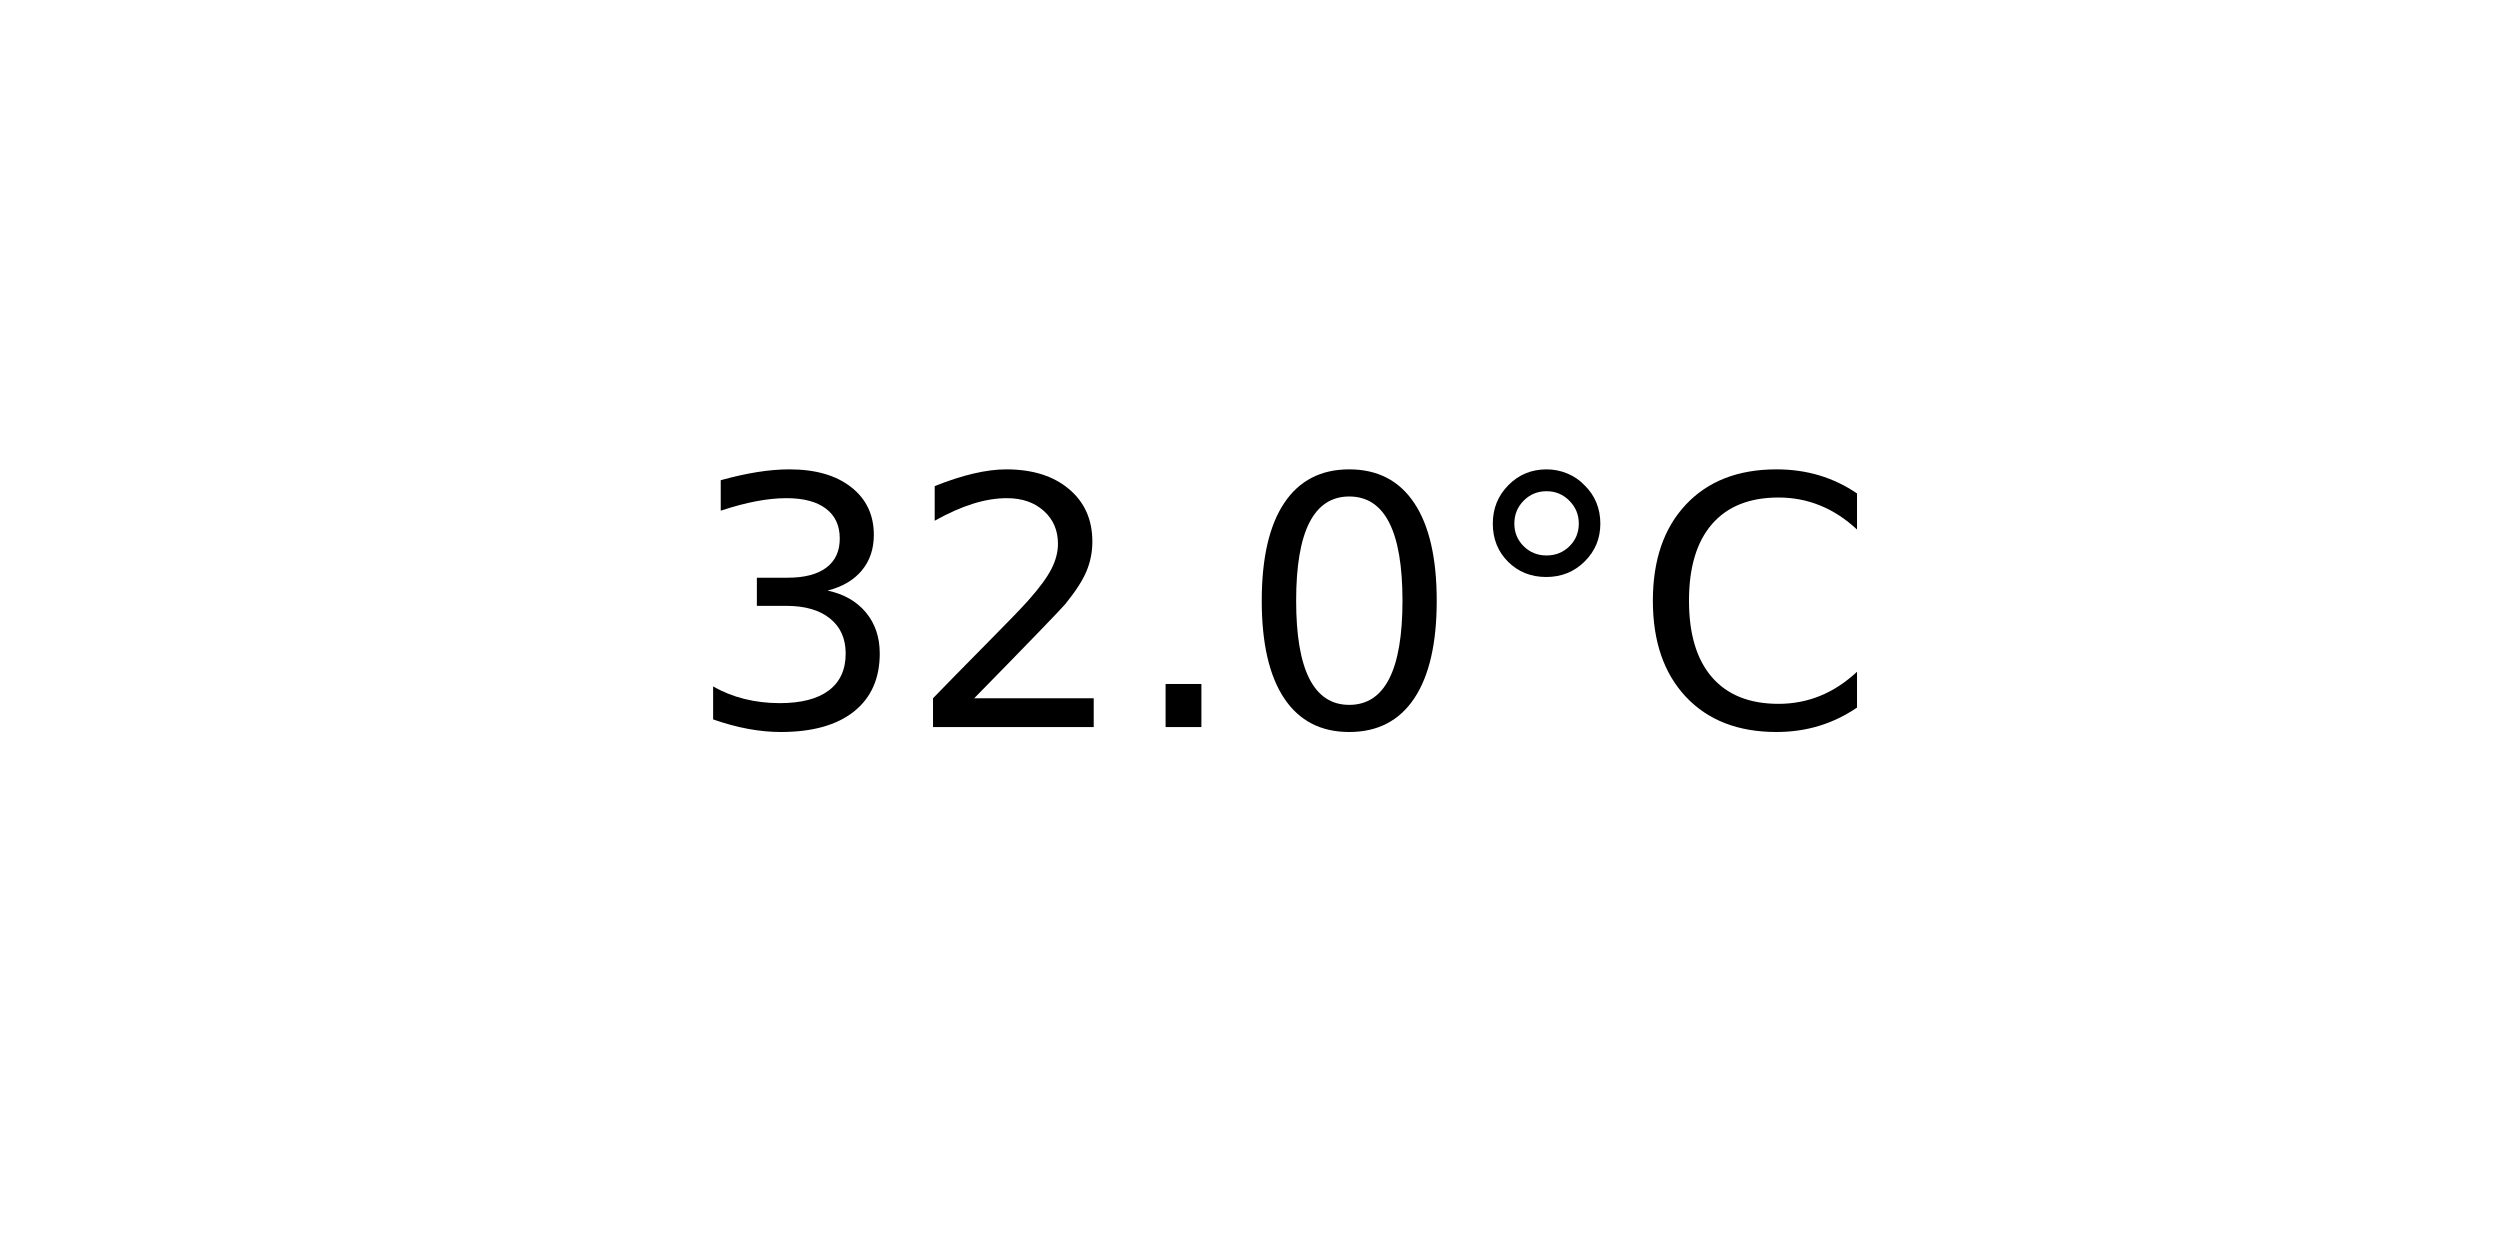
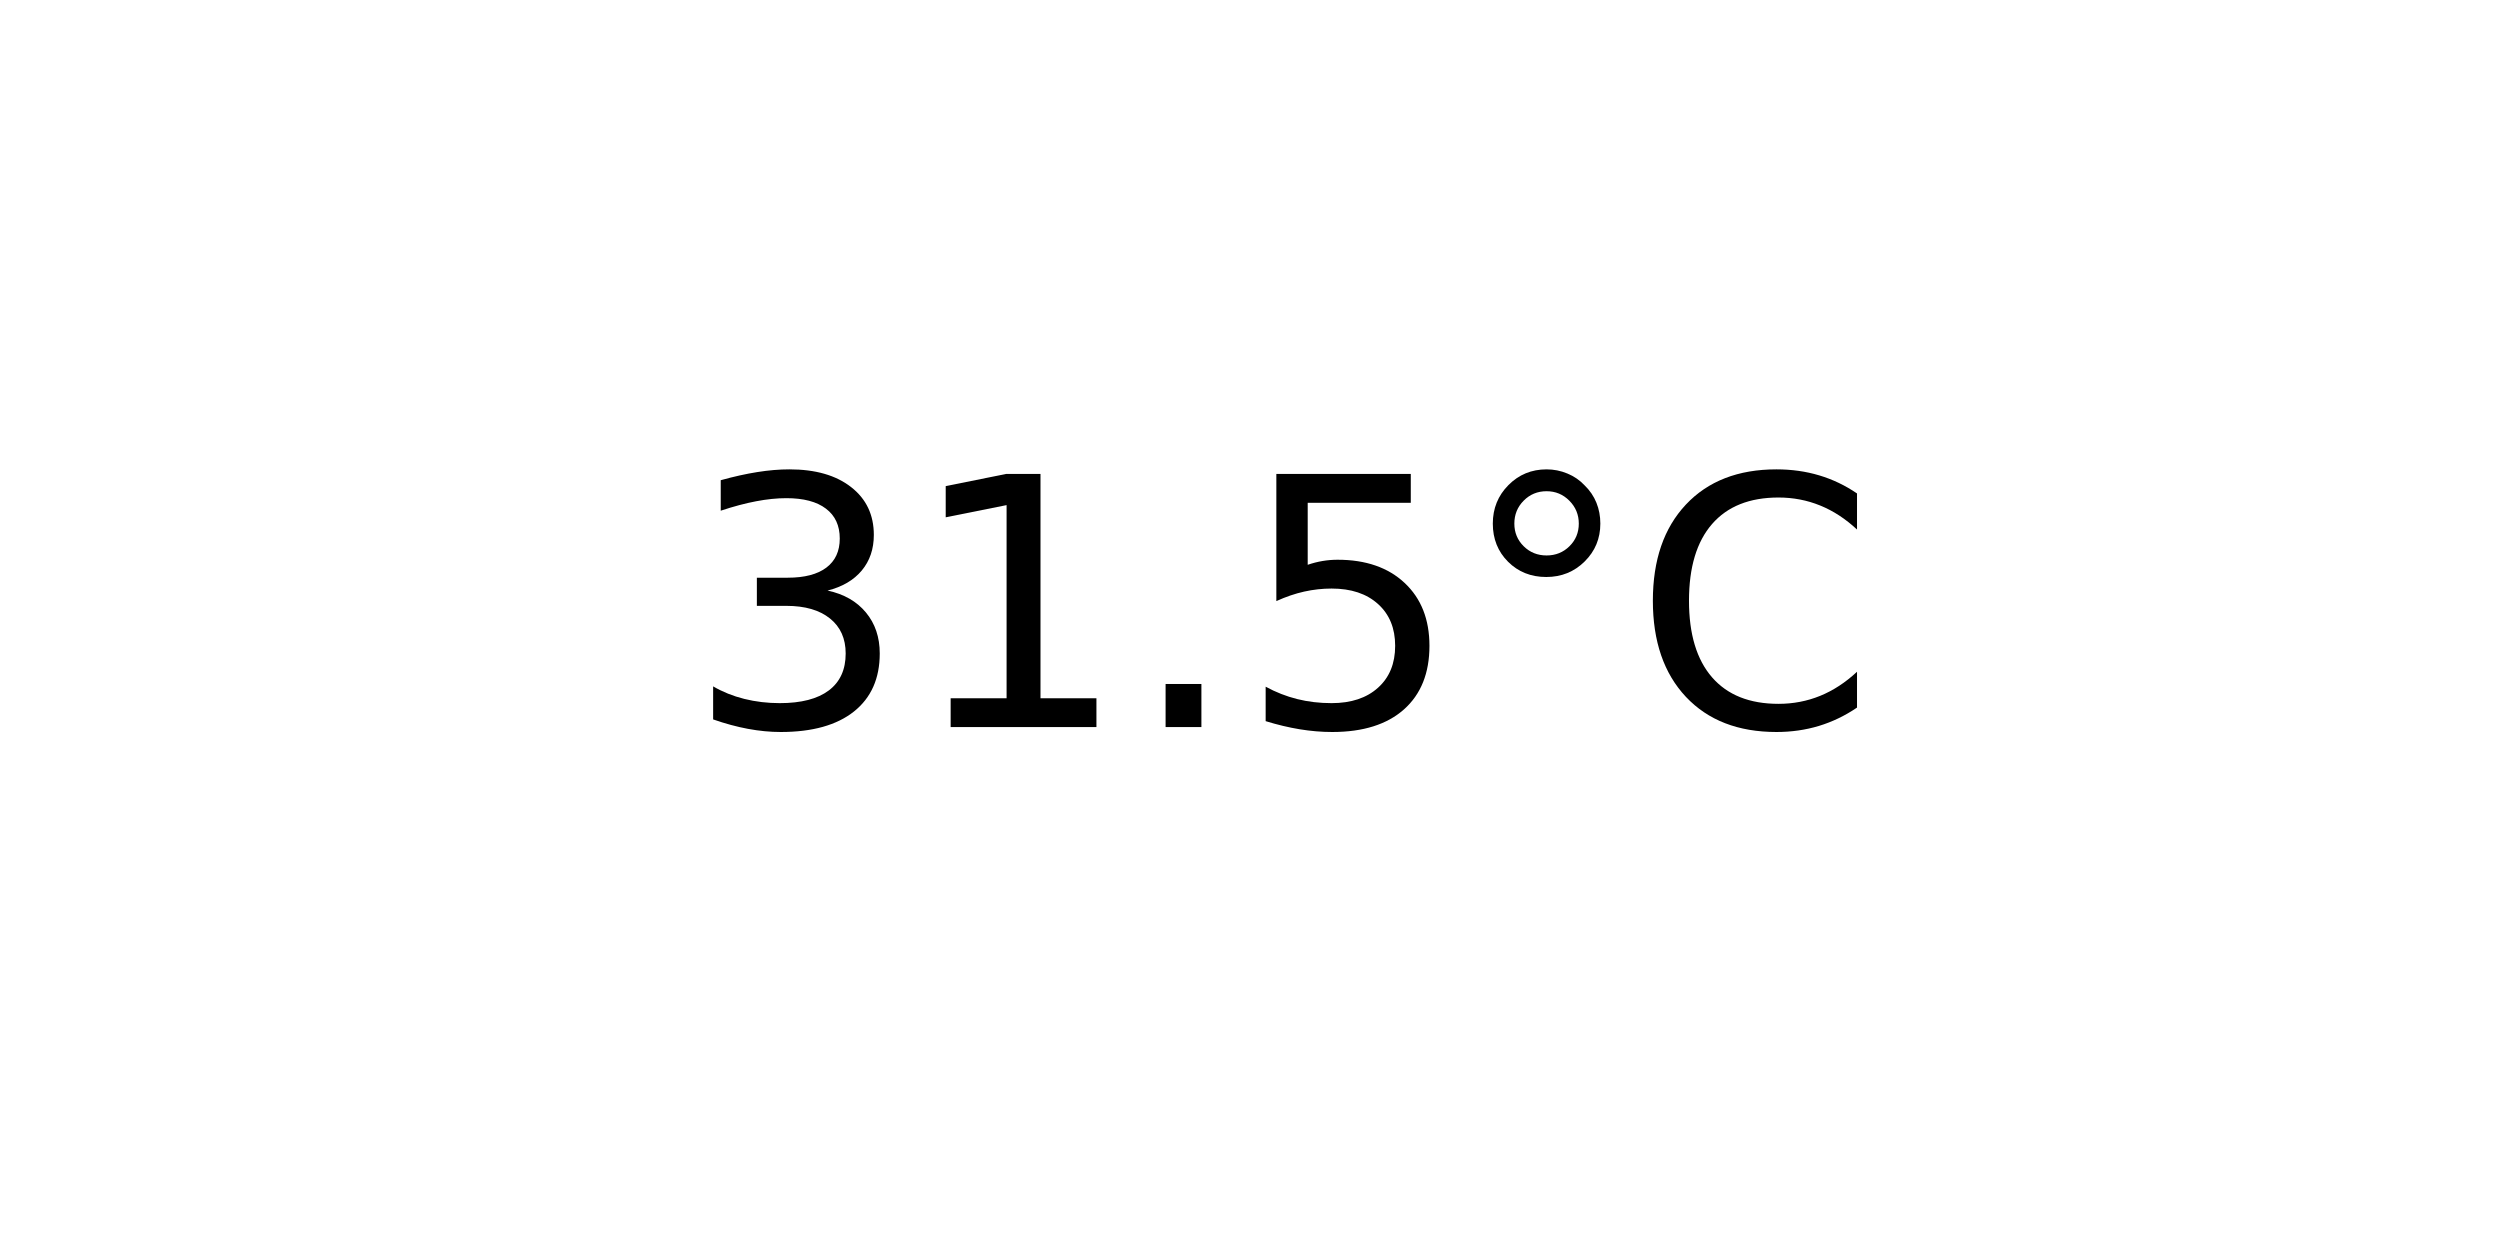
<svg xmlns="http://www.w3.org/2000/svg" xmlns:xlink="http://www.w3.org/1999/xlink" width="72pt" height="36pt" viewBox="0 0 72 36" version="1.1">
  <defs>
    <style type="text/css">*{stroke-linejoin: round; stroke-linecap: butt}</style>
  </defs>
  <g id="figure_1">
    <g id="axes_1">
      <g id="text_1">
        <g transform="translate(19.77578 20.93937) scale(0.1 -0.1)">
          <defs>
            <path id="DejaVuSans-33" d="M 2597 2516  Q 3050 2419 3304 2112  Q 3559 1806 3559 1356  Q 3559 666 3084 287  Q 2609 -91 1734 -91  Q 1441 -91 1130 -33  Q 819 25 488 141  L 488 750  Q 750 597 1062 519  Q 1375 441 1716 441  Q 2309 441 2620 675  Q 2931 909 2931 1356  Q 2931 1769 2642 2001  Q 2353 2234 1838 2234  L 1294 2234  L 1294 2753  L 1863 2753  Q 2328 2753 2575 2939  Q 2822 3125 2822 3475  Q 2822 3834 2567 4026  Q 2313 4219 1838 4219  Q 1578 4219 1281 4162  Q 984 4106 628 3988  L 628 4550  Q 988 4650 1302 4700  Q 1616 4750 1894 4750  Q 2613 4750 3031 4423  Q 3450 4097 3450 3541  Q 3450 3153 3228 2886  Q 3006 2619 2597 2516  z " transform="scale(0.015625)" />
-             <path id="DejaVuSans-32" d="M 1228 531  L 3431 531  L 3431 0  L 469 0  L 469 531  Q 828 903 1448 1529  Q 2069 2156 2228 2338  Q 2531 2678 2651 2914  Q 2772 3150 2772 3378  Q 2772 3750 2511 3984  Q 2250 4219 1831 4219  Q 1534 4219 1204 4116  Q 875 4013 500 3803  L 500 4441  Q 881 4594 1212 4672  Q 1544 4750 1819 4750  Q 2544 4750 2975 4387  Q 3406 4025 3406 3419  Q 3406 3131 3298 2873  Q 3191 2616 2906 2266  Q 2828 2175 2409 1742  Q 1991 1309 1228 531  z " transform="scale(0.015625)" />
+             <path id="DejaVuSans-31" d="M 794 531  L 1825 531  L 1825 4091  L 703 3866  L 703 4441  L 1819 4666  L 2450 4666  L 2450 531  L 3481 531  L 3481 0  L 794 0  L 794 531  z " transform="scale(0.015625)" />
            <path id="DejaVuSans-2e" d="M 684 794  L 1344 794  L 1344 0  L 684 0  L 684 794  z " transform="scale(0.015625)" />
-             <path id="DejaVuSans-30" d="M 2034 4250  Q 1547 4250 1301 3770  Q 1056 3291 1056 2328  Q 1056 1369 1301 889  Q 1547 409 2034 409  Q 2525 409 2770 889  Q 3016 1369 3016 2328  Q 3016 3291 2770 3770  Q 2525 4250 2034 4250  z M 2034 4750  Q 2819 4750 3233 4129  Q 3647 3509 3647 2328  Q 3647 1150 3233 529  Q 2819 -91 2034 -91  Q 1250 -91 836 529  Q 422 1150 422 2328  Q 422 3509 836 4129  Q 1250 4750 2034 4750  z " transform="scale(0.015625)" />
+             <path id="DejaVuSans-35" d="M 691 4666  L 3169 4666  L 3169 4134  L 1269 4134  L 1269 2991  Q 1406 3038 1543 3061  Q 1681 3084 1819 3084  Q 2600 3084 3056 2656  Q 3513 2228 3513 1497  Q 3513 744 3044 326  Q 2575 -91 1722 -91  Q 1428 -91 1123 -41  Q 819 9 494 109  L 494 744  Q 775 591 1075 516  Q 1375 441 1709 441  Q 2250 441 2565 725  Q 2881 1009 2881 1497  Q 2881 1984 2565 2268  Q 2250 2553 1709 2553  Q 1456 2553 1204 2497  Q 953 2441 691 2322  L 691 4666  z " transform="scale(0.015625)" />
            <path id="DejaVuSans-b0" d="M 1600 4347  Q 1350 4347 1178 4173  Q 1006 4000 1006 3750  Q 1006 3503 1178 3333  Q 1350 3163 1600 3163  Q 1850 3163 2022 3333  Q 2194 3503 2194 3750  Q 2194 3997 2020 4172  Q 1847 4347 1600 4347  z M 1600 4750  Q 1800 4750 1984 4673  Q 2169 4597 2303 4453  Q 2447 4313 2519 4134  Q 2591 3956 2591 3750  Q 2591 3338 2302 3052  Q 2013 2766 1594 2766  Q 1172 2766 890 3047  Q 609 3328 609 3750  Q 609 4169 896 4459  Q 1184 4750 1600 4750  z " transform="scale(0.015625)" />
            <path id="DejaVuSans-43" d="M 4122 4306  L 4122 3641  Q 3803 3938 3442 4084  Q 3081 4231 2675 4231  Q 1875 4231 1450 3742  Q 1025 3253 1025 2328  Q 1025 1406 1450 917  Q 1875 428 2675 428  Q 3081 428 3442 575  Q 3803 722 4122 1019  L 4122 359  Q 3791 134 3420 21  Q 3050 -91 2638 -91  Q 1578 -91 968 557  Q 359 1206 359 2328  Q 359 3453 968 4101  Q 1578 4750 2638 4750  Q 3056 4750 3426 4639  Q 3797 4528 4122 4306  z " transform="scale(0.015625)" />
          </defs>
          <use xlink:href="#DejaVuSans-33" />
-           <use xlink:href="#DejaVuSans-32" x="63.623" />
+           <use xlink:href="#DejaVuSans-31" x="63.623" />
          <use xlink:href="#DejaVuSans-2e" x="127.246" />
-           <use xlink:href="#DejaVuSans-30" x="159.033" />
+           <use xlink:href="#DejaVuSans-35" x="159.033" />
          <use xlink:href="#DejaVuSans-b0" x="222.656" />
          <use xlink:href="#DejaVuSans-43" x="272.656" />
        </g>
      </g>
    </g>
  </g>
</svg>
